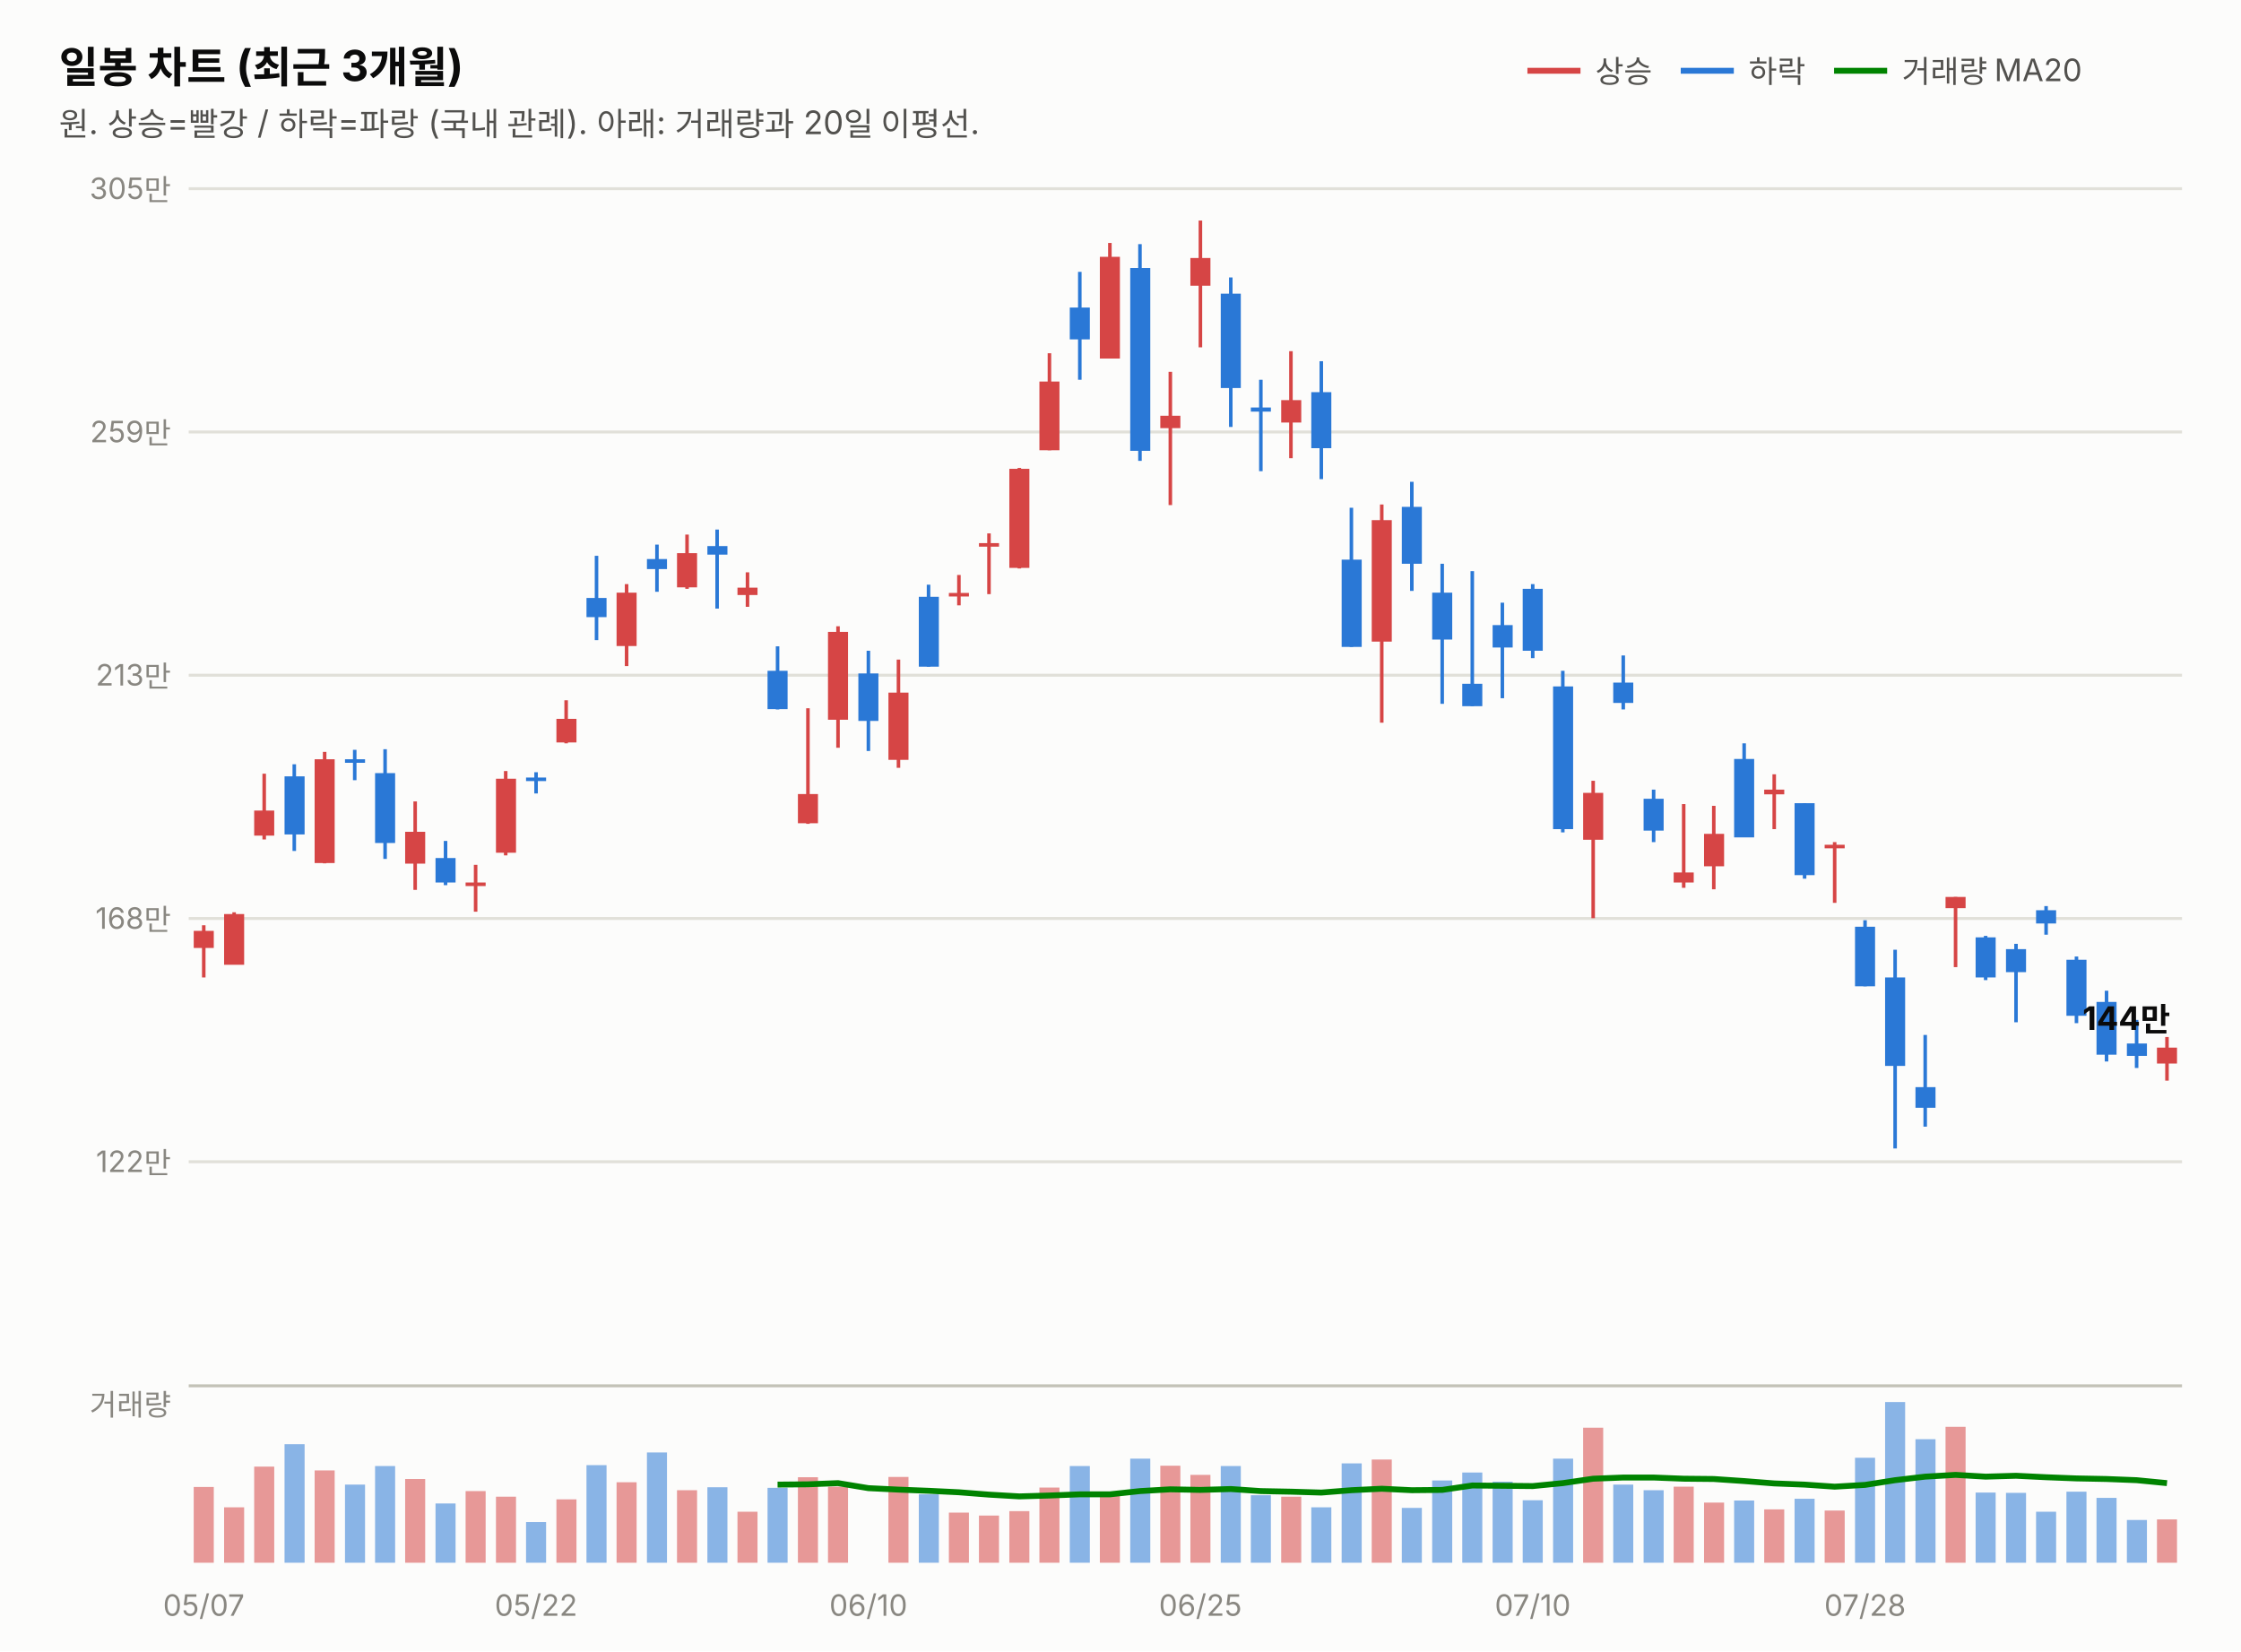
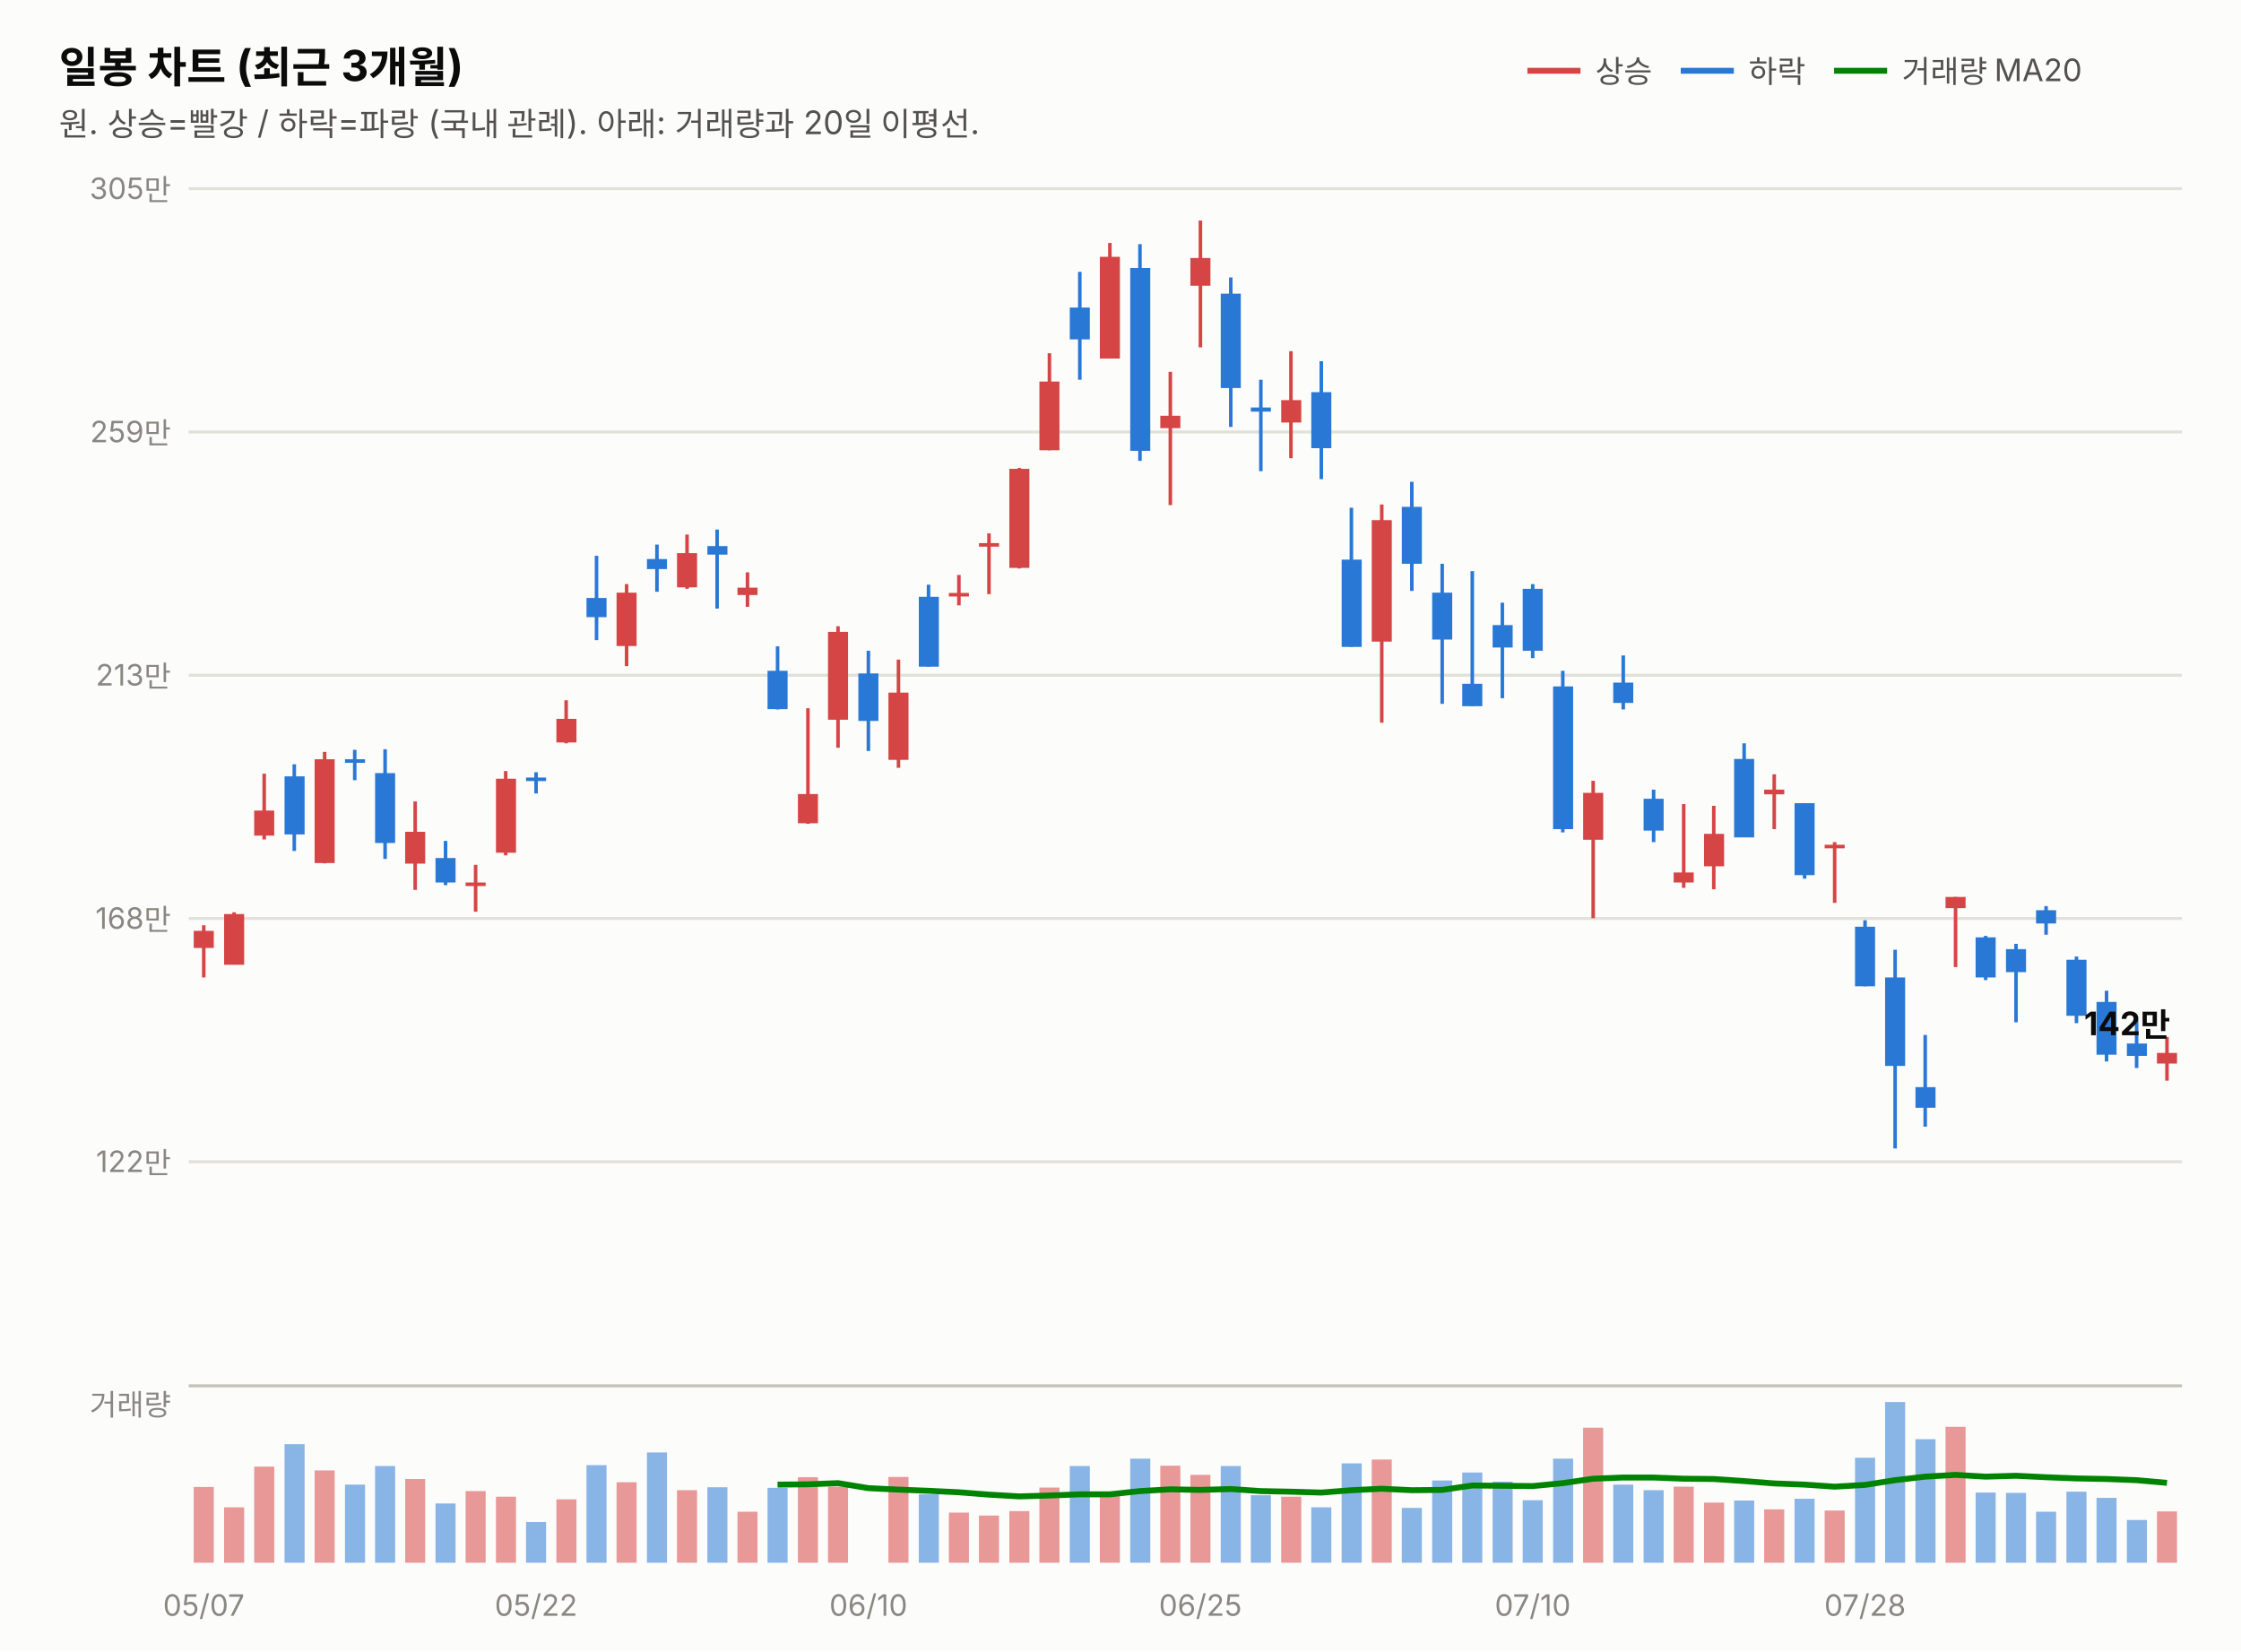
<svg xmlns="http://www.w3.org/2000/svg" width="760" height="560" viewBox="0 0 760 560" font-family="system-ui,-apple-system,&quot;Segoe UI&quot;,&quot;Malgun Gothic&quot;,&quot;Apple SD Gothic Neo&quot;,sans-serif">
  <rect width="760" height="560" fill="#fcfcfb" />
  <text x="20" y="28" font-size="14.5" font-weight="700" fill="#0b0b0b">일봉 차트 (최근 3개월)</text>
  <text x="20" y="46" font-size="11" fill="#52514e">원. 상승=빨강 / 하락=파랑 (국내 관례). 아래: 거래량과 20일 이평선.</text>
  <line x1="518" y1="24" x2="536" y2="24" stroke="#d64545" stroke-width="2" />
  <text x="541" y="28" font-size="10.5" fill="#52514e">상승</text>
  <line x1="570" y1="24" x2="588" y2="24" stroke="#2a78d6" stroke-width="2" />
  <text x="593" y="28" font-size="10.5" fill="#52514e">하락</text>
  <line x1="622" y1="24" x2="640" y2="24" stroke="#008300" stroke-width="2" />
  <text x="645" y="28" font-size="10.5" fill="#52514e">거래량 MA20</text>
  <line x1="64" y1="394.0" x2="740" y2="394.0" stroke="#e1e0d9" stroke-width="1" />
  <text x="58" y="397.5" font-size="10" fill="#898781" text-anchor="end" style="font-variant-numeric:tabular-nums">122만</text>
  <line x1="64" y1="311.5" x2="740" y2="311.5" stroke="#e1e0d9" stroke-width="1" />
  <text x="58" y="315.0" font-size="10" fill="#898781" text-anchor="end" style="font-variant-numeric:tabular-nums">168만</text>
  <line x1="64" y1="229.0" x2="740" y2="229.0" stroke="#e1e0d9" stroke-width="1" />
  <text x="58" y="232.5" font-size="10" fill="#898781" text-anchor="end" style="font-variant-numeric:tabular-nums">213만</text>
  <line x1="64" y1="146.5" x2="740" y2="146.5" stroke="#e1e0d9" stroke-width="1" />
  <text x="58" y="150.0" font-size="10" fill="#898781" text-anchor="end" style="font-variant-numeric:tabular-nums">259만</text>
  <line x1="64" y1="64.0" x2="740" y2="64.0" stroke="#e1e0d9" stroke-width="1" />
  <text x="58" y="67.5" font-size="10" fill="#898781" text-anchor="end" style="font-variant-numeric:tabular-nums">305만</text>
  <line x1="69.1" y1="313.8" x2="69.1" y2="331.5" stroke="#d64545" stroke-width="1.2" />
  <rect x="65.7" y="315.7" width="6.8" height="5.8" fill="#d64545" />
  <line x1="79.4" y1="309.4" x2="79.4" y2="327.1" stroke="#d64545" stroke-width="1.2" />
  <rect x="76.0" y="310.0" width="6.8" height="17.2" fill="#d64545" />
  <line x1="89.6" y1="262.4" x2="89.6" y2="284.7" stroke="#d64545" stroke-width="1.2" />
  <rect x="86.2" y="274.9" width="6.8" height="8.5" fill="#d64545" />
  <line x1="99.8" y1="259.2" x2="99.8" y2="288.6" stroke="#2a78d6" stroke-width="1.2" />
  <rect x="96.5" y="263.3" width="6.8" height="19.7" fill="#2a78d6" />
  <line x1="110.1" y1="255.0" x2="110.1" y2="292.8" stroke="#d64545" stroke-width="1.2" />
  <rect x="106.7" y="257.5" width="6.8" height="35.2" fill="#d64545" />
  <line x1="120.3" y1="254.3" x2="120.3" y2="264.6" stroke="#2a78d6" stroke-width="1.2" />
  <rect x="117.0" y="257.5" width="6.8" height="1.2" fill="#2a78d6" />
  <line x1="130.6" y1="254.1" x2="130.6" y2="291.3" stroke="#2a78d6" stroke-width="1.2" />
  <rect x="127.2" y="262.2" width="6.8" height="23.7" fill="#2a78d6" />
  <line x1="140.8" y1="271.8" x2="140.8" y2="301.8" stroke="#d64545" stroke-width="1.2" />
  <rect x="137.4" y="282.1" width="6.8" height="10.8" fill="#d64545" />
  <line x1="151.1" y1="285.2" x2="151.1" y2="300.2" stroke="#2a78d6" stroke-width="1.2" />
  <rect x="147.7" y="291.0" width="6.8" height="8.3" fill="#2a78d6" />
  <line x1="161.3" y1="293.3" x2="161.3" y2="309.2" stroke="#d64545" stroke-width="1.2" />
  <rect x="157.9" y="299.3" width="6.8" height="1.2" fill="#d64545" />
  <line x1="171.5" y1="261.5" x2="171.5" y2="290.1" stroke="#d64545" stroke-width="1.2" />
  <rect x="168.2" y="264.1" width="6.8" height="25.1" fill="#d64545" />
  <line x1="181.8" y1="261.9" x2="181.8" y2="269.1" stroke="#2a78d6" stroke-width="1.2" />
  <rect x="178.4" y="263.7" width="6.8" height="1.2" fill="#2a78d6" />
  <line x1="192.0" y1="237.5" x2="192.0" y2="252.1" stroke="#d64545" stroke-width="1.2" />
  <rect x="188.7" y="243.8" width="6.8" height="8.0" fill="#d64545" />
  <line x1="202.3" y1="188.5" x2="202.3" y2="217.1" stroke="#2a78d6" stroke-width="1.2" />
  <rect x="198.9" y="202.8" width="6.8" height="6.5" fill="#2a78d6" />
  <line x1="212.5" y1="198.1" x2="212.5" y2="225.9" stroke="#d64545" stroke-width="1.2" />
  <rect x="209.1" y="201.0" width="6.8" height="18.1" fill="#d64545" />
  <line x1="222.8" y1="184.7" x2="222.8" y2="200.7" stroke="#2a78d6" stroke-width="1.2" />
  <rect x="219.4" y="189.6" width="6.8" height="3.4" fill="#2a78d6" />
  <line x1="233.0" y1="181.3" x2="233.0" y2="199.7" stroke="#d64545" stroke-width="1.2" />
  <rect x="229.6" y="187.6" width="6.8" height="11.6" fill="#d64545" />
  <line x1="243.2" y1="179.6" x2="243.2" y2="206.4" stroke="#2a78d6" stroke-width="1.2" />
  <rect x="239.9" y="185.2" width="6.8" height="2.9" fill="#2a78d6" />
  <line x1="253.5" y1="194.1" x2="253.5" y2="205.8" stroke="#d64545" stroke-width="1.2" />
  <rect x="250.1" y="199.3" width="6.8" height="2.5" fill="#d64545" />
  <line x1="263.7" y1="219.2" x2="263.7" y2="240.6" stroke="#2a78d6" stroke-width="1.2" />
  <rect x="260.3" y="227.5" width="6.8" height="13.0" fill="#2a78d6" />
  <line x1="274.0" y1="240.2" x2="274.0" y2="279.4" stroke="#d64545" stroke-width="1.2" />
  <rect x="270.6" y="269.3" width="6.8" height="9.9" fill="#d64545" />
  <line x1="284.2" y1="212.4" x2="284.2" y2="253.6" stroke="#d64545" stroke-width="1.2" />
  <rect x="280.8" y="214.3" width="6.8" height="29.8" fill="#d64545" />
  <line x1="294.5" y1="220.7" x2="294.5" y2="254.7" stroke="#2a78d6" stroke-width="1.2" />
  <rect x="291.1" y="228.4" width="6.8" height="16.1" fill="#2a78d6" />
  <line x1="304.7" y1="223.7" x2="304.7" y2="260.4" stroke="#d64545" stroke-width="1.2" />
  <rect x="301.3" y="234.9" width="6.8" height="22.8" fill="#d64545" />
  <line x1="314.9" y1="198.3" x2="314.9" y2="226.1" stroke="#2a78d6" stroke-width="1.2" />
  <rect x="311.6" y="202.4" width="6.8" height="23.7" fill="#2a78d6" />
  <line x1="325.2" y1="195.0" x2="325.2" y2="205.3" stroke="#d64545" stroke-width="1.2" />
  <rect x="321.8" y="201.1" width="6.8" height="1.2" fill="#d64545" />
  <line x1="335.4" y1="180.9" x2="335.4" y2="201.5" stroke="#d64545" stroke-width="1.2" />
  <rect x="332.0" y="184.2" width="6.8" height="1.2" fill="#d64545" />
  <line x1="345.7" y1="158.7" x2="345.7" y2="192.8" stroke="#d64545" stroke-width="1.2" />
  <rect x="342.3" y="159.0" width="6.8" height="33.6" fill="#d64545" />
  <line x1="355.9" y1="119.8" x2="355.9" y2="152.7" stroke="#d64545" stroke-width="1.2" />
  <rect x="352.5" y="129.4" width="6.8" height="23.3" fill="#d64545" />
  <line x1="366.2" y1="92.2" x2="366.2" y2="128.8" stroke="#2a78d6" stroke-width="1.2" />
  <rect x="362.8" y="104.3" width="6.8" height="10.8" fill="#2a78d6" />
  <line x1="376.4" y1="82.4" x2="376.4" y2="121.6" stroke="#d64545" stroke-width="1.2" />
  <rect x="373.0" y="87.1" width="6.8" height="34.5" fill="#d64545" />
  <line x1="386.6" y1="82.8" x2="386.6" y2="156.3" stroke="#2a78d6" stroke-width="1.2" />
  <rect x="383.3" y="90.9" width="6.8" height="62.0" fill="#2a78d6" />
  <line x1="396.9" y1="126.1" x2="396.9" y2="171.3" stroke="#d64545" stroke-width="1.2" />
  <rect x="393.5" y="141.0" width="6.8" height="4.2" fill="#d64545" />
  <line x1="407.1" y1="74.8" x2="407.1" y2="117.8" stroke="#d64545" stroke-width="1.2" />
  <rect x="403.7" y="87.5" width="6.8" height="9.4" fill="#d64545" />
  <line x1="417.4" y1="94.1" x2="417.4" y2="144.8" stroke="#2a78d6" stroke-width="1.2" />
  <rect x="414.0" y="99.6" width="6.8" height="32.0" fill="#2a78d6" />
  <line x1="427.6" y1="128.8" x2="427.6" y2="159.8" stroke="#2a78d6" stroke-width="1.2" />
  <rect x="424.2" y="138.2" width="6.8" height="1.4" fill="#2a78d6" />
  <line x1="437.8" y1="119.1" x2="437.8" y2="155.4" stroke="#d64545" stroke-width="1.2" />
  <rect x="434.5" y="135.7" width="6.8" height="7.6" fill="#d64545" />
  <line x1="448.1" y1="122.5" x2="448.1" y2="162.5" stroke="#2a78d6" stroke-width="1.2" />
  <rect x="444.7" y="133.0" width="6.8" height="19.0" fill="#2a78d6" />
  <line x1="458.3" y1="172.2" x2="458.3" y2="219.4" stroke="#2a78d6" stroke-width="1.2" />
  <rect x="455.0" y="189.8" width="6.8" height="29.6" fill="#2a78d6" />
  <line x1="468.6" y1="171.1" x2="468.6" y2="245.1" stroke="#d64545" stroke-width="1.2" />
  <rect x="465.2" y="176.4" width="6.8" height="41.2" fill="#d64545" />
  <line x1="478.8" y1="163.4" x2="478.8" y2="200.4" stroke="#2a78d6" stroke-width="1.2" />
  <rect x="475.4" y="171.9" width="6.8" height="19.3" fill="#2a78d6" />
  <line x1="489.1" y1="191.2" x2="489.1" y2="238.7" stroke="#2a78d6" stroke-width="1.2" />
  <rect x="485.7" y="201.0" width="6.8" height="15.9" fill="#2a78d6" />
  <line x1="499.3" y1="193.7" x2="499.3" y2="239.5" stroke="#2a78d6" stroke-width="1.2" />
  <rect x="495.9" y="231.9" width="6.8" height="7.6" fill="#2a78d6" />
  <line x1="509.5" y1="204.4" x2="509.5" y2="236.8" stroke="#2a78d6" stroke-width="1.2" />
  <rect x="506.2" y="212.0" width="6.8" height="7.6" fill="#2a78d6" />
  <line x1="519.8" y1="198.1" x2="519.8" y2="223.2" stroke="#2a78d6" stroke-width="1.2" />
  <rect x="516.4" y="199.7" width="6.8" height="21.0" fill="#2a78d6" />
  <line x1="530.0" y1="227.5" x2="530.0" y2="282.3" stroke="#2a78d6" stroke-width="1.2" />
  <rect x="526.7" y="232.8" width="6.8" height="48.4" fill="#2a78d6" />
  <line x1="540.3" y1="264.8" x2="540.3" y2="311.4" stroke="#d64545" stroke-width="1.2" />
  <rect x="536.9" y="268.9" width="6.8" height="15.9" fill="#d64545" />
  <line x1="550.5" y1="222.3" x2="550.5" y2="240.6" stroke="#2a78d6" stroke-width="1.2" />
  <rect x="547.1" y="231.5" width="6.8" height="6.9" fill="#2a78d6" />
  <line x1="560.8" y1="267.8" x2="560.8" y2="285.6" stroke="#2a78d6" stroke-width="1.2" />
  <rect x="557.4" y="270.9" width="6.8" height="10.8" fill="#2a78d6" />
  <line x1="571.0" y1="272.7" x2="571.0" y2="301.1" stroke="#d64545" stroke-width="1.2" />
  <rect x="567.6" y="295.9" width="6.8" height="3.4" fill="#d64545" />
  <line x1="581.2" y1="273.3" x2="581.2" y2="301.6" stroke="#d64545" stroke-width="1.2" />
  <rect x="577.9" y="282.8" width="6.8" height="11.0" fill="#d64545" />
  <line x1="591.5" y1="252.1" x2="591.5" y2="283.9" stroke="#2a78d6" stroke-width="1.2" />
  <rect x="588.1" y="257.4" width="6.8" height="26.6" fill="#2a78d6" />
  <line x1="601.7" y1="262.6" x2="601.7" y2="281.2" stroke="#d64545" stroke-width="1.2" />
  <rect x="598.3" y="267.8" width="6.8" height="1.6" fill="#d64545" />
  <line x1="612.0" y1="272.4" x2="612.0" y2="298.0" stroke="#2a78d6" stroke-width="1.2" />
  <rect x="608.6" y="272.4" width="6.8" height="24.4" fill="#2a78d6" />
  <line x1="622.2" y1="285.6" x2="622.2" y2="306.2" stroke="#d64545" stroke-width="1.2" />
  <rect x="618.8" y="286.5" width="6.8" height="1.2" fill="#d64545" />
  <line x1="632.5" y1="312.1" x2="632.5" y2="334.5" stroke="#2a78d6" stroke-width="1.2" />
  <rect x="629.1" y="314.3" width="6.8" height="20.2" fill="#2a78d6" />
  <line x1="642.7" y1="322.1" x2="642.7" y2="389.5" stroke="#2a78d6" stroke-width="1.2" />
  <rect x="639.3" y="331.5" width="6.8" height="30.0" fill="#2a78d6" />
  <line x1="652.9" y1="351.0" x2="652.9" y2="382.1" stroke="#2a78d6" stroke-width="1.2" />
  <rect x="649.6" y="368.7" width="6.8" height="7.0" fill="#2a78d6" />
  <line x1="663.2" y1="304.2" x2="663.2" y2="328.0" stroke="#d64545" stroke-width="1.2" />
  <rect x="659.8" y="304.2" width="6.8" height="3.8" fill="#d64545" />
  <line x1="673.4" y1="317.4" x2="673.4" y2="332.4" stroke="#2a78d6" stroke-width="1.2" />
  <rect x="670.0" y="317.9" width="6.8" height="13.6" fill="#2a78d6" />
  <line x1="683.7" y1="320.1" x2="683.7" y2="346.7" stroke="#2a78d6" stroke-width="1.2" />
  <rect x="680.3" y="321.9" width="6.8" height="7.8" fill="#2a78d6" />
  <line x1="693.9" y1="307.3" x2="693.9" y2="317.0" stroke="#2a78d6" stroke-width="1.2" />
  <rect x="690.5" y="308.7" width="6.8" height="4.5" fill="#2a78d6" />
  <line x1="704.2" y1="324.4" x2="704.2" y2="347.0" stroke="#2a78d6" stroke-width="1.2" />
  <rect x="700.8" y="325.5" width="6.8" height="19.0" fill="#2a78d6" />
  <line x1="714.4" y1="336.0" x2="714.4" y2="360.0" stroke="#2a78d6" stroke-width="1.2" />
  <rect x="711.0" y="339.8" width="6.8" height="17.9" fill="#2a78d6" />
  <line x1="724.6" y1="345.9" x2="724.6" y2="362.2" stroke="#2a78d6" stroke-width="1.2" />
  <rect x="721.3" y="353.9" width="6.8" height="4.2" fill="#2a78d6" />
  <line x1="734.9" y1="351.7" x2="734.9" y2="366.5" stroke="#d64545" stroke-width="1.2" />
-   <rect x="731.5" y="355.3" width="6.8" height="5.4" fill="#d64545" />
-   <text x="736" y="349.3" font-size="11" font-weight="700" fill="#0b0b0b" text-anchor="end" style="font-variant-numeric:tabular-nums">144만</text>
+   <rect x="731.5" y="357.1" width="6.8" height="3.6" fill="#d64545" />
+   <text x="736" y="351.1" font-size="11" font-weight="700" fill="#0b0b0b" text-anchor="end" style="font-variant-numeric:tabular-nums">142만</text>
  <line x1="64" y1="470" x2="740" y2="470" stroke="#c3c2b7" stroke-width="1" />
  <text x="58" y="480" font-size="10" fill="#898781" text-anchor="end">거래량</text>
  <rect x="65.7" y="504.3" width="6.8" height="25.7" fill="#d64545" opacity="0.55" />
  <rect x="76.0" y="511.2" width="6.8" height="18.8" fill="#d64545" opacity="0.55" />
  <rect x="86.2" y="497.4" width="6.8" height="32.6" fill="#d64545" opacity="0.55" />
  <rect x="96.5" y="489.8" width="6.8" height="40.2" fill="#2a78d6" opacity="0.55" />
  <rect x="106.7" y="498.7" width="6.8" height="31.3" fill="#d64545" opacity="0.55" />
  <rect x="117.0" y="503.5" width="6.8" height="26.5" fill="#2a78d6" opacity="0.55" />
  <rect x="127.2" y="497.2" width="6.8" height="32.8" fill="#2a78d6" opacity="0.55" />
  <rect x="137.4" y="501.6" width="6.8" height="28.4" fill="#d64545" opacity="0.55" />
  <rect x="147.7" y="509.9" width="6.8" height="20.1" fill="#2a78d6" opacity="0.55" />
  <rect x="157.9" y="505.7" width="6.8" height="24.3" fill="#d64545" opacity="0.55" />
  <rect x="168.2" y="507.6" width="6.8" height="22.4" fill="#d64545" opacity="0.55" />
  <rect x="178.4" y="516.2" width="6.8" height="13.8" fill="#2a78d6" opacity="0.55" />
  <rect x="188.7" y="508.5" width="6.8" height="21.5" fill="#d64545" opacity="0.55" />
  <rect x="198.9" y="496.9" width="6.8" height="33.1" fill="#2a78d6" opacity="0.55" />
  <rect x="209.1" y="502.7" width="6.8" height="27.3" fill="#d64545" opacity="0.55" />
  <rect x="219.4" y="492.6" width="6.8" height="37.4" fill="#2a78d6" opacity="0.55" />
  <rect x="229.6" y="505.4" width="6.8" height="24.6" fill="#d64545" opacity="0.55" />
  <rect x="239.9" y="504.4" width="6.8" height="25.6" fill="#2a78d6" opacity="0.55" />
  <rect x="250.1" y="512.7" width="6.8" height="17.3" fill="#d64545" opacity="0.55" />
  <rect x="260.3" y="504.6" width="6.8" height="25.4" fill="#2a78d6" opacity="0.55" />
  <rect x="270.6" y="501.0" width="6.8" height="29.0" fill="#d64545" opacity="0.55" />
  <rect x="280.8" y="504.2" width="6.8" height="25.8" fill="#d64545" opacity="0.55" />
  <rect x="291.1" y="530.0" width="6.8" height="0.0" fill="#2a78d6" opacity="0.55" />
  <rect x="301.3" y="500.9" width="6.8" height="29.1" fill="#d64545" opacity="0.55" />
  <rect x="311.6" y="506.8" width="6.8" height="23.2" fill="#2a78d6" opacity="0.55" />
  <rect x="321.8" y="513.0" width="6.8" height="17.0" fill="#d64545" opacity="0.55" />
  <rect x="332.0" y="514.0" width="6.8" height="16.0" fill="#d64545" opacity="0.55" />
  <rect x="342.3" y="512.5" width="6.8" height="17.5" fill="#d64545" opacity="0.55" />
  <rect x="352.5" y="504.5" width="6.8" height="25.5" fill="#d64545" opacity="0.55" />
  <rect x="362.8" y="497.2" width="6.8" height="32.8" fill="#2a78d6" opacity="0.55" />
  <rect x="373.0" y="507.3" width="6.8" height="22.7" fill="#d64545" opacity="0.55" />
  <rect x="383.3" y="494.7" width="6.8" height="35.3" fill="#2a78d6" opacity="0.55" />
  <rect x="393.5" y="497.1" width="6.8" height="32.9" fill="#d64545" opacity="0.55" />
  <rect x="403.7" y="500.2" width="6.8" height="29.8" fill="#d64545" opacity="0.55" />
  <rect x="414.0" y="497.2" width="6.8" height="32.8" fill="#2a78d6" opacity="0.55" />
  <rect x="424.2" y="507.1" width="6.8" height="22.9" fill="#2a78d6" opacity="0.55" />
  <rect x="434.5" y="507.6" width="6.8" height="22.4" fill="#d64545" opacity="0.55" />
  <rect x="444.7" y="511.2" width="6.8" height="18.8" fill="#2a78d6" opacity="0.55" />
  <rect x="455.0" y="496.3" width="6.8" height="33.7" fill="#2a78d6" opacity="0.55" />
  <rect x="465.2" y="495.0" width="6.8" height="35.0" fill="#d64545" opacity="0.55" />
  <rect x="475.4" y="511.4" width="6.8" height="18.6" fill="#2a78d6" opacity="0.55" />
  <rect x="485.7" y="502.1" width="6.8" height="27.9" fill="#2a78d6" opacity="0.55" />
  <rect x="495.9" y="499.4" width="6.8" height="30.6" fill="#2a78d6" opacity="0.55" />
  <rect x="506.2" y="502.5" width="6.8" height="27.5" fill="#2a78d6" opacity="0.55" />
  <rect x="516.4" y="508.8" width="6.8" height="21.2" fill="#2a78d6" opacity="0.55" />
  <rect x="526.7" y="494.7" width="6.8" height="35.3" fill="#2a78d6" opacity="0.55" />
  <rect x="536.9" y="484.2" width="6.8" height="45.8" fill="#d64545" opacity="0.55" />
  <rect x="547.1" y="503.5" width="6.8" height="26.5" fill="#2a78d6" opacity="0.55" />
  <rect x="557.4" y="505.4" width="6.8" height="24.6" fill="#2a78d6" opacity="0.55" />
  <rect x="567.6" y="504.2" width="6.8" height="25.8" fill="#d64545" opacity="0.55" />
  <rect x="577.9" y="509.6" width="6.8" height="20.4" fill="#d64545" opacity="0.55" />
  <rect x="588.1" y="508.9" width="6.8" height="21.1" fill="#2a78d6" opacity="0.55" />
  <rect x="598.3" y="511.9" width="6.8" height="18.1" fill="#d64545" opacity="0.55" />
  <rect x="608.6" y="508.3" width="6.8" height="21.7" fill="#2a78d6" opacity="0.55" />
  <rect x="618.8" y="512.3" width="6.8" height="17.7" fill="#d64545" opacity="0.55" />
  <rect x="629.1" y="494.4" width="6.8" height="35.6" fill="#2a78d6" opacity="0.55" />
  <rect x="639.3" y="475.5" width="6.8" height="54.5" fill="#2a78d6" opacity="0.55" />
  <rect x="649.6" y="488.1" width="6.8" height="41.9" fill="#2a78d6" opacity="0.55" />
  <rect x="659.8" y="483.9" width="6.8" height="46.1" fill="#d64545" opacity="0.55" />
  <rect x="670.0" y="506.2" width="6.8" height="23.8" fill="#2a78d6" opacity="0.55" />
  <rect x="680.3" y="506.3" width="6.8" height="23.7" fill="#2a78d6" opacity="0.55" />
  <rect x="690.5" y="512.7" width="6.8" height="17.3" fill="#2a78d6" opacity="0.55" />
  <rect x="700.8" y="505.9" width="6.8" height="24.1" fill="#2a78d6" opacity="0.55" />
  <rect x="711.0" y="508.0" width="6.8" height="22.0" fill="#2a78d6" opacity="0.55" />
  <rect x="721.3" y="515.5" width="6.8" height="14.5" fill="#2a78d6" opacity="0.55" />
-   <rect x="731.5" y="515.3" width="6.8" height="14.7" fill="#d64545" opacity="0.55" />
-   <path d="M263.7,503.5 L274.0,503.4 L284.2,503.0 L294.5,504.7 L304.7,505.2 L314.9,505.6 L325.2,506.1 L335.4,506.9 L345.7,507.5 L355.9,507.2 L366.2,506.8 L376.4,506.8 L386.6,505.7 L396.9,505.1 L407.1,505.3 L417.4,505.0 L427.6,505.7 L437.8,505.9 L448.1,506.2 L458.3,505.4 L468.6,504.9 L478.8,505.4 L489.1,505.3 L499.3,503.8 L509.5,503.9 L519.8,504.0 L530.0,503.0 L540.3,501.5 L550.5,501.1 L560.8,501.1 L571.0,501.5 L581.2,501.6 L591.5,502.3 L601.7,503.1 L612.0,503.5 L622.2,504.2 L632.5,503.6 L642.7,502.0 L652.9,500.8 L663.2,500.2 L673.4,500.8 L683.7,500.5 L693.9,501.0 L704.2,501.4 L714.4,501.6 L724.6,502.0 L734.9,503.0" fill="none" stroke="#008300" stroke-width="2" />
+   <rect x="731.5" y="512.6" width="6.8" height="17.4" fill="#d64545" opacity="0.55" />
+   <path d="M263.7,503.5 L274.0,503.4 L284.2,503.0 L294.5,504.7 L304.7,505.2 L314.9,505.6 L325.2,506.1 L335.4,506.9 L345.7,507.5 L355.9,507.2 L366.2,506.8 L376.4,506.8 L386.6,505.7 L396.9,505.1 L407.1,505.3 L417.4,505.0 L427.6,505.7 L437.8,505.9 L448.1,506.2 L458.3,505.4 L468.6,504.9 L478.8,505.4 L489.1,505.3 L499.3,503.8 L509.5,503.9 L519.8,504.0 L530.0,503.0 L540.3,501.5 L550.5,501.1 L560.8,501.1 L571.0,501.5 L581.2,501.6 L591.5,502.3 L601.7,503.1 L612.0,503.5 L622.2,504.2 L632.5,503.6 L642.7,502.0 L652.9,500.8 L663.2,500.2 L673.4,500.8 L683.7,500.5 L693.9,501.0 L704.2,501.4 L714.4,501.6 L724.6,502.0 L734.9,502.9" fill="none" stroke="#008300" stroke-width="2" />
  <text x="69.1" y="548" font-size="10" fill="#898781" text-anchor="middle">05/07</text>
  <text x="181.8" y="548" font-size="10" fill="#898781" text-anchor="middle">05/22</text>
  <text x="294.5" y="548" font-size="10" fill="#898781" text-anchor="middle">06/10</text>
  <text x="407.1" y="548" font-size="10" fill="#898781" text-anchor="middle">06/25</text>
  <text x="519.8" y="548" font-size="10" fill="#898781" text-anchor="middle">07/10</text>
  <text x="632.5" y="548" font-size="10" fill="#898781" text-anchor="middle">07/28</text>
</svg>
